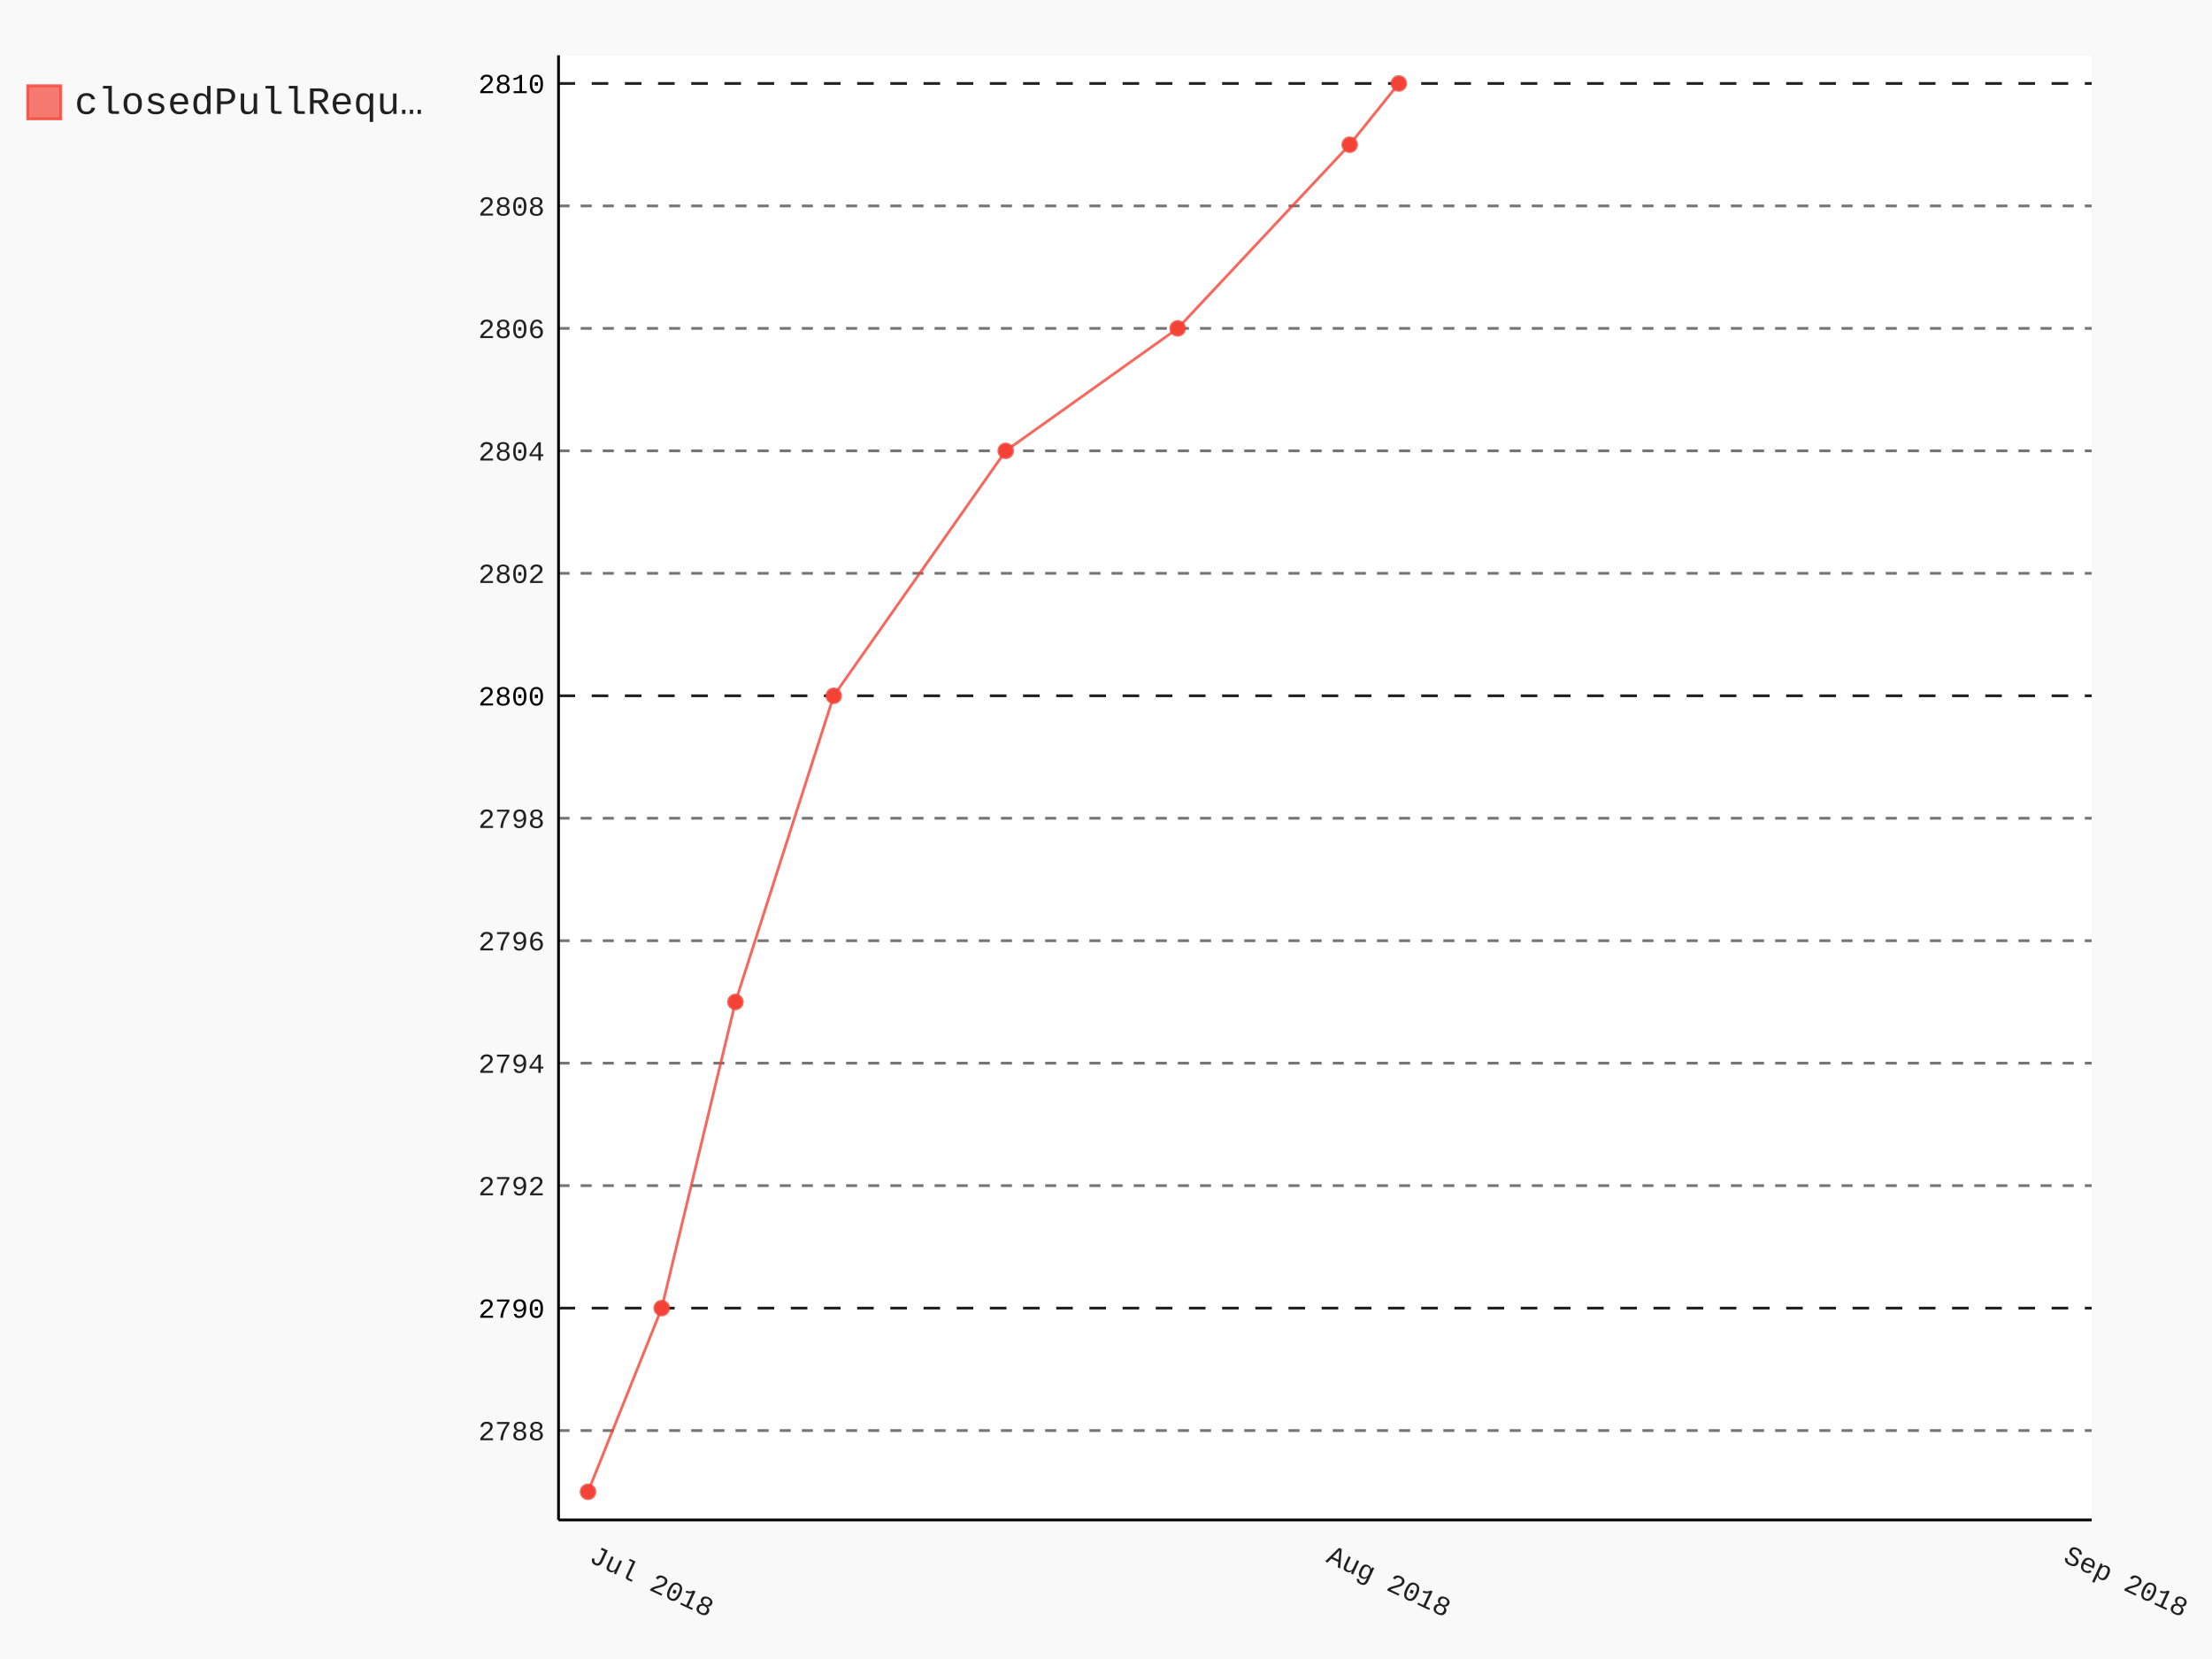
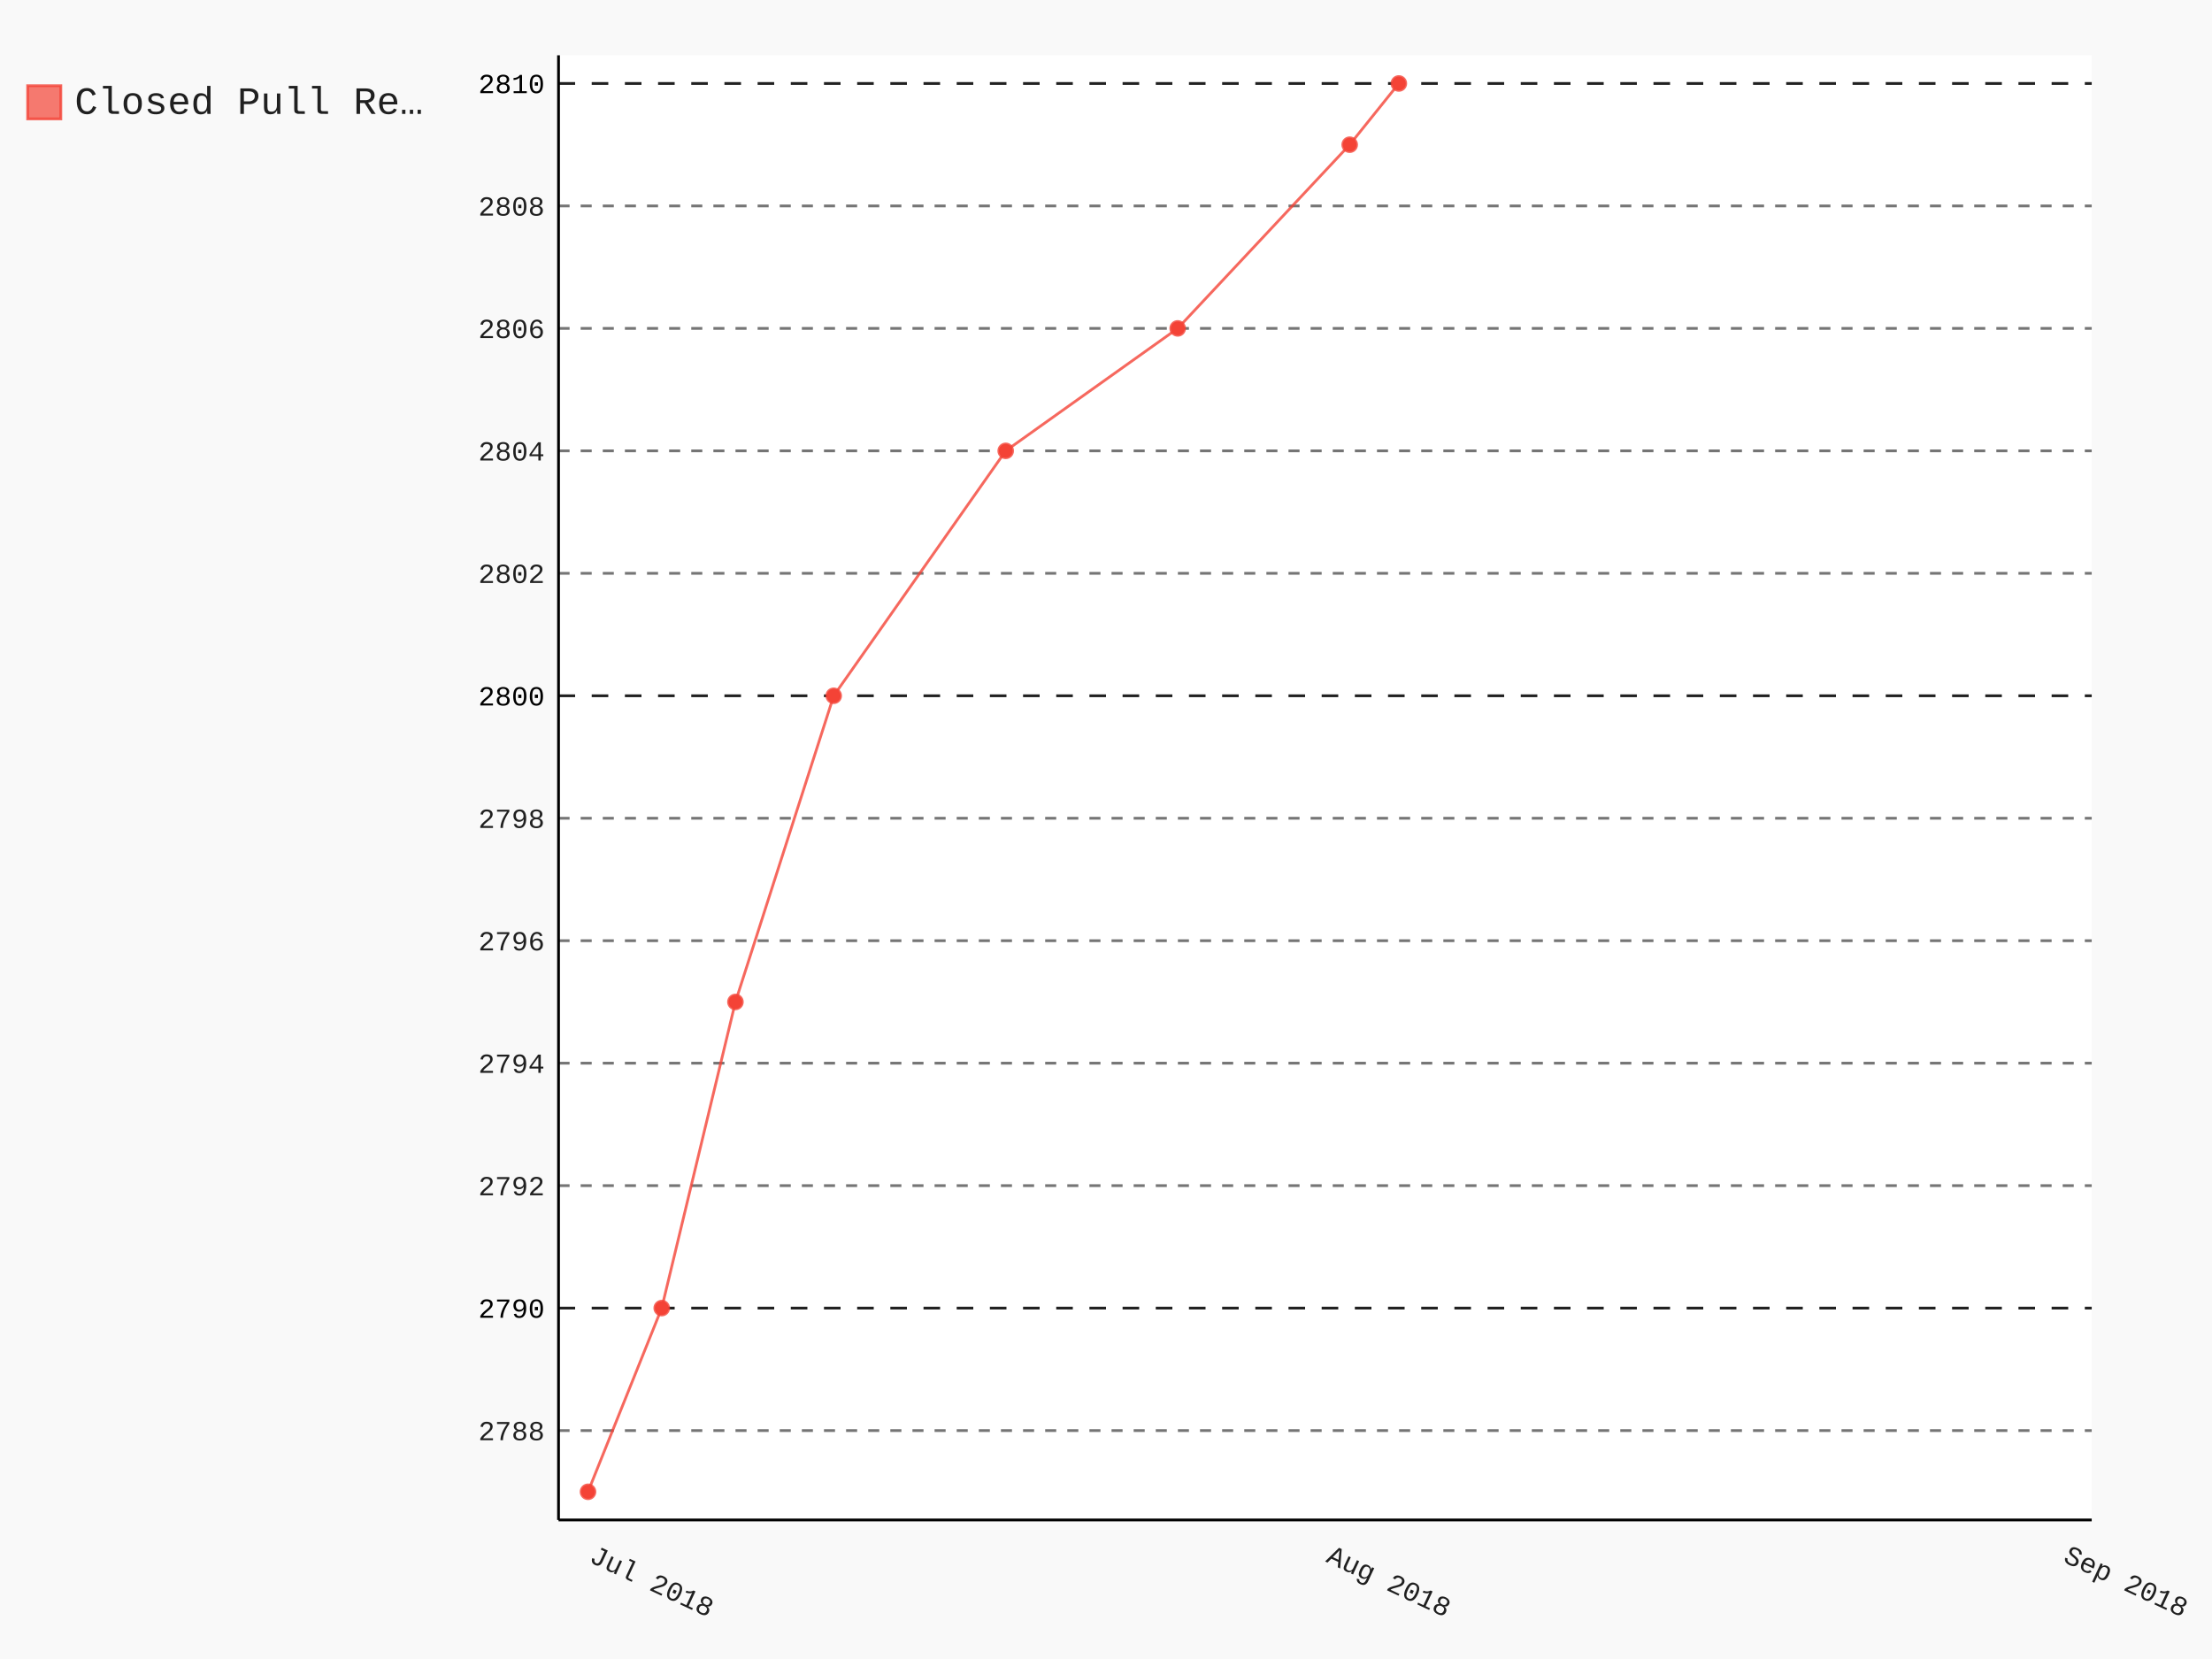
- <svg xmlns="http://www.w3.org/2000/svg" id="chart-a7374dd7-0b4b-4dc1-b90b-a2273b9f64aa" class="pygal-chart" viewBox="0 0 800 600">
+ <svg xmlns="http://www.w3.org/2000/svg" id="chart-6b254a9a-b829-4b8b-9720-33d2597ea257" class="pygal-chart" viewBox="0 0 800 600">
  <defs>
-     <style type="text/css">#chart-a7374dd7-0b4b-4dc1-b90b-a2273b9f64aa{-webkit-user-select:none;-webkit-font-smoothing:antialiased;font-family:Consolas,"Liberation Mono",Menlo,Courier,monospace}#chart-a7374dd7-0b4b-4dc1-b90b-a2273b9f64aa .title{font-family:Consolas,"Liberation Mono",Menlo,Courier,monospace;font-size:16px}#chart-a7374dd7-0b4b-4dc1-b90b-a2273b9f64aa .legends .legend text{font-family:Consolas,"Liberation Mono",Menlo,Courier,monospace;font-size:14px}#chart-a7374dd7-0b4b-4dc1-b90b-a2273b9f64aa .axis text{font-family:Consolas,"Liberation Mono",Menlo,Courier,monospace;font-size:10px}#chart-a7374dd7-0b4b-4dc1-b90b-a2273b9f64aa .axis text.major{font-family:Consolas,"Liberation Mono",Menlo,Courier,monospace;font-size:10px}#chart-a7374dd7-0b4b-4dc1-b90b-a2273b9f64aa .text-overlay text.value{font-family:Consolas,"Liberation Mono",Menlo,Courier,monospace;font-size:16px}#chart-a7374dd7-0b4b-4dc1-b90b-a2273b9f64aa .text-overlay text.label{font-family:Consolas,"Liberation Mono",Menlo,Courier,monospace;font-size:10px}#chart-a7374dd7-0b4b-4dc1-b90b-a2273b9f64aa .tooltip{font-family:Consolas,"Liberation Mono",Menlo,Courier,monospace;font-size:14px}#chart-a7374dd7-0b4b-4dc1-b90b-a2273b9f64aa text.no_data{font-family:Consolas,"Liberation Mono",Menlo,Courier,monospace;font-size:64px}
- #chart-a7374dd7-0b4b-4dc1-b90b-a2273b9f64aa{background-color:rgba(249,249,249,1)}#chart-a7374dd7-0b4b-4dc1-b90b-a2273b9f64aa path,#chart-a7374dd7-0b4b-4dc1-b90b-a2273b9f64aa line,#chart-a7374dd7-0b4b-4dc1-b90b-a2273b9f64aa rect,#chart-a7374dd7-0b4b-4dc1-b90b-a2273b9f64aa circle{-webkit-transition:150ms;-moz-transition:150ms;transition:150ms}#chart-a7374dd7-0b4b-4dc1-b90b-a2273b9f64aa .graph &gt; .background{fill:rgba(249,249,249,1)}#chart-a7374dd7-0b4b-4dc1-b90b-a2273b9f64aa .plot &gt; .background{fill:rgba(255,255,255,1)}#chart-a7374dd7-0b4b-4dc1-b90b-a2273b9f64aa .graph{fill:rgba(0,0,0,.87)}#chart-a7374dd7-0b4b-4dc1-b90b-a2273b9f64aa text.no_data{fill:rgba(0,0,0,1)}#chart-a7374dd7-0b4b-4dc1-b90b-a2273b9f64aa .title{fill:rgba(0,0,0,1)}#chart-a7374dd7-0b4b-4dc1-b90b-a2273b9f64aa .legends .legend text{fill:rgba(0,0,0,.87)}#chart-a7374dd7-0b4b-4dc1-b90b-a2273b9f64aa .legends .legend:hover text{fill:rgba(0,0,0,1)}#chart-a7374dd7-0b4b-4dc1-b90b-a2273b9f64aa .axis .line{stroke:rgba(0,0,0,1)}#chart-a7374dd7-0b4b-4dc1-b90b-a2273b9f64aa .axis .guide.line{stroke:rgba(0,0,0,.54)}#chart-a7374dd7-0b4b-4dc1-b90b-a2273b9f64aa .axis .major.line{stroke:rgba(0,0,0,.87)}#chart-a7374dd7-0b4b-4dc1-b90b-a2273b9f64aa .axis text.major{fill:rgba(0,0,0,1)}#chart-a7374dd7-0b4b-4dc1-b90b-a2273b9f64aa .axis.y .guides:hover .guide.line,#chart-a7374dd7-0b4b-4dc1-b90b-a2273b9f64aa .line-graph .axis.x .guides:hover .guide.line,#chart-a7374dd7-0b4b-4dc1-b90b-a2273b9f64aa .stackedline-graph .axis.x .guides:hover .guide.line,#chart-a7374dd7-0b4b-4dc1-b90b-a2273b9f64aa .xy-graph .axis.x .guides:hover .guide.line{stroke:rgba(0,0,0,1)}#chart-a7374dd7-0b4b-4dc1-b90b-a2273b9f64aa .axis .guides:hover text{fill:rgba(0,0,0,1)}#chart-a7374dd7-0b4b-4dc1-b90b-a2273b9f64aa .reactive{fill-opacity:.7;stroke-opacity:.8}#chart-a7374dd7-0b4b-4dc1-b90b-a2273b9f64aa .ci{stroke:rgba(0,0,0,.87)}#chart-a7374dd7-0b4b-4dc1-b90b-a2273b9f64aa .reactive.active,#chart-a7374dd7-0b4b-4dc1-b90b-a2273b9f64aa .active .reactive{fill-opacity:.8;stroke-opacity:.9;stroke-width:4}#chart-a7374dd7-0b4b-4dc1-b90b-a2273b9f64aa .ci .reactive.active{stroke-width:1.5}#chart-a7374dd7-0b4b-4dc1-b90b-a2273b9f64aa .series text{fill:rgba(0,0,0,1)}#chart-a7374dd7-0b4b-4dc1-b90b-a2273b9f64aa .tooltip rect{fill:rgba(255,255,255,1);stroke:rgba(0,0,0,1);-webkit-transition:opacity 150ms;-moz-transition:opacity 150ms;transition:opacity 150ms}#chart-a7374dd7-0b4b-4dc1-b90b-a2273b9f64aa .tooltip .label{fill:rgba(0,0,0,.87)}#chart-a7374dd7-0b4b-4dc1-b90b-a2273b9f64aa .tooltip .label{fill:rgba(0,0,0,.87)}#chart-a7374dd7-0b4b-4dc1-b90b-a2273b9f64aa .tooltip .legend{font-size:.8em;fill:rgba(0,0,0,.54)}#chart-a7374dd7-0b4b-4dc1-b90b-a2273b9f64aa .tooltip .x_label{font-size:.6em;fill:rgba(0,0,0,1)}#chart-a7374dd7-0b4b-4dc1-b90b-a2273b9f64aa .tooltip .xlink{font-size:.5em;text-decoration:underline}#chart-a7374dd7-0b4b-4dc1-b90b-a2273b9f64aa .tooltip .value{font-size:1.5em}#chart-a7374dd7-0b4b-4dc1-b90b-a2273b9f64aa .bound{font-size:.5em}#chart-a7374dd7-0b4b-4dc1-b90b-a2273b9f64aa .max-value{font-size:.75em;fill:rgba(0,0,0,.54)}#chart-a7374dd7-0b4b-4dc1-b90b-a2273b9f64aa .map-element{fill:rgba(255,255,255,1);stroke:rgba(0,0,0,.54) !important}#chart-a7374dd7-0b4b-4dc1-b90b-a2273b9f64aa .map-element .reactive{fill-opacity:inherit;stroke-opacity:inherit}#chart-a7374dd7-0b4b-4dc1-b90b-a2273b9f64aa .color-0,#chart-a7374dd7-0b4b-4dc1-b90b-a2273b9f64aa .color-0 a:visited{stroke:#F44336;fill:#F44336}#chart-a7374dd7-0b4b-4dc1-b90b-a2273b9f64aa .text-overlay .color-0 text{fill:black}
- #chart-a7374dd7-0b4b-4dc1-b90b-a2273b9f64aa text.no_data{text-anchor:middle}#chart-a7374dd7-0b4b-4dc1-b90b-a2273b9f64aa .guide.line{fill:none}#chart-a7374dd7-0b4b-4dc1-b90b-a2273b9f64aa .centered{text-anchor:middle}#chart-a7374dd7-0b4b-4dc1-b90b-a2273b9f64aa .title{text-anchor:middle}#chart-a7374dd7-0b4b-4dc1-b90b-a2273b9f64aa .legends .legend text{fill-opacity:1}#chart-a7374dd7-0b4b-4dc1-b90b-a2273b9f64aa .axis.x text{text-anchor:middle}#chart-a7374dd7-0b4b-4dc1-b90b-a2273b9f64aa .axis.x:not(.web) text[transform]{text-anchor:start}#chart-a7374dd7-0b4b-4dc1-b90b-a2273b9f64aa .axis.x:not(.web) text[transform].backwards{text-anchor:end}#chart-a7374dd7-0b4b-4dc1-b90b-a2273b9f64aa .axis.y text{text-anchor:end}#chart-a7374dd7-0b4b-4dc1-b90b-a2273b9f64aa .axis.y text[transform].backwards{text-anchor:start}#chart-a7374dd7-0b4b-4dc1-b90b-a2273b9f64aa .axis.y2 text{text-anchor:start}#chart-a7374dd7-0b4b-4dc1-b90b-a2273b9f64aa .axis.y2 text[transform].backwards{text-anchor:end}#chart-a7374dd7-0b4b-4dc1-b90b-a2273b9f64aa .axis .guide.line{stroke-dasharray:4,4}#chart-a7374dd7-0b4b-4dc1-b90b-a2273b9f64aa .axis .major.guide.line{stroke-dasharray:6,6}#chart-a7374dd7-0b4b-4dc1-b90b-a2273b9f64aa .horizontal .axis.y .guide.line,#chart-a7374dd7-0b4b-4dc1-b90b-a2273b9f64aa .horizontal .axis.y2 .guide.line,#chart-a7374dd7-0b4b-4dc1-b90b-a2273b9f64aa .vertical .axis.x .guide.line{opacity:0}#chart-a7374dd7-0b4b-4dc1-b90b-a2273b9f64aa .horizontal .axis.always_show .guide.line,#chart-a7374dd7-0b4b-4dc1-b90b-a2273b9f64aa .vertical .axis.always_show .guide.line{opacity:1 !important}#chart-a7374dd7-0b4b-4dc1-b90b-a2273b9f64aa .axis.y .guides:hover .guide.line,#chart-a7374dd7-0b4b-4dc1-b90b-a2273b9f64aa .axis.y2 .guides:hover .guide.line,#chart-a7374dd7-0b4b-4dc1-b90b-a2273b9f64aa .axis.x .guides:hover .guide.line{opacity:1}#chart-a7374dd7-0b4b-4dc1-b90b-a2273b9f64aa .axis .guides:hover text{opacity:1}#chart-a7374dd7-0b4b-4dc1-b90b-a2273b9f64aa .nofill{fill:none}#chart-a7374dd7-0b4b-4dc1-b90b-a2273b9f64aa .subtle-fill{fill-opacity:.2}#chart-a7374dd7-0b4b-4dc1-b90b-a2273b9f64aa .dot{stroke-width:1px;fill-opacity:1}#chart-a7374dd7-0b4b-4dc1-b90b-a2273b9f64aa .dot.active{stroke-width:5px}#chart-a7374dd7-0b4b-4dc1-b90b-a2273b9f64aa .dot.negative{fill:transparent}#chart-a7374dd7-0b4b-4dc1-b90b-a2273b9f64aa text,#chart-a7374dd7-0b4b-4dc1-b90b-a2273b9f64aa tspan{stroke:none !important}#chart-a7374dd7-0b4b-4dc1-b90b-a2273b9f64aa .series text.active{opacity:1}#chart-a7374dd7-0b4b-4dc1-b90b-a2273b9f64aa .tooltip rect{fill-opacity:.95;stroke-width:.5}#chart-a7374dd7-0b4b-4dc1-b90b-a2273b9f64aa .tooltip text{fill-opacity:1}#chart-a7374dd7-0b4b-4dc1-b90b-a2273b9f64aa .showable{visibility:hidden}#chart-a7374dd7-0b4b-4dc1-b90b-a2273b9f64aa .showable.shown{visibility:visible}#chart-a7374dd7-0b4b-4dc1-b90b-a2273b9f64aa .gauge-background{fill:rgba(229,229,229,1);stroke:none}#chart-a7374dd7-0b4b-4dc1-b90b-a2273b9f64aa .bg-lines{stroke:rgba(249,249,249,1);stroke-width:2px}</style>
+     <style type="text/css">#chart-6b254a9a-b829-4b8b-9720-33d2597ea257{-webkit-user-select:none;-webkit-font-smoothing:antialiased;font-family:Consolas,"Liberation Mono",Menlo,Courier,monospace}#chart-6b254a9a-b829-4b8b-9720-33d2597ea257 .title{font-family:Consolas,"Liberation Mono",Menlo,Courier,monospace;font-size:16px}#chart-6b254a9a-b829-4b8b-9720-33d2597ea257 .legends .legend text{font-family:Consolas,"Liberation Mono",Menlo,Courier,monospace;font-size:14px}#chart-6b254a9a-b829-4b8b-9720-33d2597ea257 .axis text{font-family:Consolas,"Liberation Mono",Menlo,Courier,monospace;font-size:10px}#chart-6b254a9a-b829-4b8b-9720-33d2597ea257 .axis text.major{font-family:Consolas,"Liberation Mono",Menlo,Courier,monospace;font-size:10px}#chart-6b254a9a-b829-4b8b-9720-33d2597ea257 .text-overlay text.value{font-family:Consolas,"Liberation Mono",Menlo,Courier,monospace;font-size:16px}#chart-6b254a9a-b829-4b8b-9720-33d2597ea257 .text-overlay text.label{font-family:Consolas,"Liberation Mono",Menlo,Courier,monospace;font-size:10px}#chart-6b254a9a-b829-4b8b-9720-33d2597ea257 .tooltip{font-family:Consolas,"Liberation Mono",Menlo,Courier,monospace;font-size:14px}#chart-6b254a9a-b829-4b8b-9720-33d2597ea257 text.no_data{font-family:Consolas,"Liberation Mono",Menlo,Courier,monospace;font-size:64px}
+ #chart-6b254a9a-b829-4b8b-9720-33d2597ea257{background-color:rgba(249,249,249,1)}#chart-6b254a9a-b829-4b8b-9720-33d2597ea257 path,#chart-6b254a9a-b829-4b8b-9720-33d2597ea257 line,#chart-6b254a9a-b829-4b8b-9720-33d2597ea257 rect,#chart-6b254a9a-b829-4b8b-9720-33d2597ea257 circle{-webkit-transition:150ms;-moz-transition:150ms;transition:150ms}#chart-6b254a9a-b829-4b8b-9720-33d2597ea257 .graph &gt; .background{fill:rgba(249,249,249,1)}#chart-6b254a9a-b829-4b8b-9720-33d2597ea257 .plot &gt; .background{fill:rgba(255,255,255,1)}#chart-6b254a9a-b829-4b8b-9720-33d2597ea257 .graph{fill:rgba(0,0,0,.87)}#chart-6b254a9a-b829-4b8b-9720-33d2597ea257 text.no_data{fill:rgba(0,0,0,1)}#chart-6b254a9a-b829-4b8b-9720-33d2597ea257 .title{fill:rgba(0,0,0,1)}#chart-6b254a9a-b829-4b8b-9720-33d2597ea257 .legends .legend text{fill:rgba(0,0,0,.87)}#chart-6b254a9a-b829-4b8b-9720-33d2597ea257 .legends .legend:hover text{fill:rgba(0,0,0,1)}#chart-6b254a9a-b829-4b8b-9720-33d2597ea257 .axis .line{stroke:rgba(0,0,0,1)}#chart-6b254a9a-b829-4b8b-9720-33d2597ea257 .axis .guide.line{stroke:rgba(0,0,0,.54)}#chart-6b254a9a-b829-4b8b-9720-33d2597ea257 .axis .major.line{stroke:rgba(0,0,0,.87)}#chart-6b254a9a-b829-4b8b-9720-33d2597ea257 .axis text.major{fill:rgba(0,0,0,1)}#chart-6b254a9a-b829-4b8b-9720-33d2597ea257 .axis.y .guides:hover .guide.line,#chart-6b254a9a-b829-4b8b-9720-33d2597ea257 .line-graph .axis.x .guides:hover .guide.line,#chart-6b254a9a-b829-4b8b-9720-33d2597ea257 .stackedline-graph .axis.x .guides:hover .guide.line,#chart-6b254a9a-b829-4b8b-9720-33d2597ea257 .xy-graph .axis.x .guides:hover .guide.line{stroke:rgba(0,0,0,1)}#chart-6b254a9a-b829-4b8b-9720-33d2597ea257 .axis .guides:hover text{fill:rgba(0,0,0,1)}#chart-6b254a9a-b829-4b8b-9720-33d2597ea257 .reactive{fill-opacity:.7;stroke-opacity:.8}#chart-6b254a9a-b829-4b8b-9720-33d2597ea257 .ci{stroke:rgba(0,0,0,.87)}#chart-6b254a9a-b829-4b8b-9720-33d2597ea257 .reactive.active,#chart-6b254a9a-b829-4b8b-9720-33d2597ea257 .active .reactive{fill-opacity:.8;stroke-opacity:.9;stroke-width:4}#chart-6b254a9a-b829-4b8b-9720-33d2597ea257 .ci .reactive.active{stroke-width:1.5}#chart-6b254a9a-b829-4b8b-9720-33d2597ea257 .series text{fill:rgba(0,0,0,1)}#chart-6b254a9a-b829-4b8b-9720-33d2597ea257 .tooltip rect{fill:rgba(255,255,255,1);stroke:rgba(0,0,0,1);-webkit-transition:opacity 150ms;-moz-transition:opacity 150ms;transition:opacity 150ms}#chart-6b254a9a-b829-4b8b-9720-33d2597ea257 .tooltip .label{fill:rgba(0,0,0,.87)}#chart-6b254a9a-b829-4b8b-9720-33d2597ea257 .tooltip .label{fill:rgba(0,0,0,.87)}#chart-6b254a9a-b829-4b8b-9720-33d2597ea257 .tooltip .legend{font-size:.8em;fill:rgba(0,0,0,.54)}#chart-6b254a9a-b829-4b8b-9720-33d2597ea257 .tooltip .x_label{font-size:.6em;fill:rgba(0,0,0,1)}#chart-6b254a9a-b829-4b8b-9720-33d2597ea257 .tooltip .xlink{font-size:.5em;text-decoration:underline}#chart-6b254a9a-b829-4b8b-9720-33d2597ea257 .tooltip .value{font-size:1.5em}#chart-6b254a9a-b829-4b8b-9720-33d2597ea257 .bound{font-size:.5em}#chart-6b254a9a-b829-4b8b-9720-33d2597ea257 .max-value{font-size:.75em;fill:rgba(0,0,0,.54)}#chart-6b254a9a-b829-4b8b-9720-33d2597ea257 .map-element{fill:rgba(255,255,255,1);stroke:rgba(0,0,0,.54) !important}#chart-6b254a9a-b829-4b8b-9720-33d2597ea257 .map-element .reactive{fill-opacity:inherit;stroke-opacity:inherit}#chart-6b254a9a-b829-4b8b-9720-33d2597ea257 .color-0,#chart-6b254a9a-b829-4b8b-9720-33d2597ea257 .color-0 a:visited{stroke:#F44336;fill:#F44336}#chart-6b254a9a-b829-4b8b-9720-33d2597ea257 .text-overlay .color-0 text{fill:black}
+ #chart-6b254a9a-b829-4b8b-9720-33d2597ea257 text.no_data{text-anchor:middle}#chart-6b254a9a-b829-4b8b-9720-33d2597ea257 .guide.line{fill:none}#chart-6b254a9a-b829-4b8b-9720-33d2597ea257 .centered{text-anchor:middle}#chart-6b254a9a-b829-4b8b-9720-33d2597ea257 .title{text-anchor:middle}#chart-6b254a9a-b829-4b8b-9720-33d2597ea257 .legends .legend text{fill-opacity:1}#chart-6b254a9a-b829-4b8b-9720-33d2597ea257 .axis.x text{text-anchor:middle}#chart-6b254a9a-b829-4b8b-9720-33d2597ea257 .axis.x:not(.web) text[transform]{text-anchor:start}#chart-6b254a9a-b829-4b8b-9720-33d2597ea257 .axis.x:not(.web) text[transform].backwards{text-anchor:end}#chart-6b254a9a-b829-4b8b-9720-33d2597ea257 .axis.y text{text-anchor:end}#chart-6b254a9a-b829-4b8b-9720-33d2597ea257 .axis.y text[transform].backwards{text-anchor:start}#chart-6b254a9a-b829-4b8b-9720-33d2597ea257 .axis.y2 text{text-anchor:start}#chart-6b254a9a-b829-4b8b-9720-33d2597ea257 .axis.y2 text[transform].backwards{text-anchor:end}#chart-6b254a9a-b829-4b8b-9720-33d2597ea257 .axis .guide.line{stroke-dasharray:4,4}#chart-6b254a9a-b829-4b8b-9720-33d2597ea257 .axis .major.guide.line{stroke-dasharray:6,6}#chart-6b254a9a-b829-4b8b-9720-33d2597ea257 .horizontal .axis.y .guide.line,#chart-6b254a9a-b829-4b8b-9720-33d2597ea257 .horizontal .axis.y2 .guide.line,#chart-6b254a9a-b829-4b8b-9720-33d2597ea257 .vertical .axis.x .guide.line{opacity:0}#chart-6b254a9a-b829-4b8b-9720-33d2597ea257 .horizontal .axis.always_show .guide.line,#chart-6b254a9a-b829-4b8b-9720-33d2597ea257 .vertical .axis.always_show .guide.line{opacity:1 !important}#chart-6b254a9a-b829-4b8b-9720-33d2597ea257 .axis.y .guides:hover .guide.line,#chart-6b254a9a-b829-4b8b-9720-33d2597ea257 .axis.y2 .guides:hover .guide.line,#chart-6b254a9a-b829-4b8b-9720-33d2597ea257 .axis.x .guides:hover .guide.line{opacity:1}#chart-6b254a9a-b829-4b8b-9720-33d2597ea257 .axis .guides:hover text{opacity:1}#chart-6b254a9a-b829-4b8b-9720-33d2597ea257 .nofill{fill:none}#chart-6b254a9a-b829-4b8b-9720-33d2597ea257 .subtle-fill{fill-opacity:.2}#chart-6b254a9a-b829-4b8b-9720-33d2597ea257 .dot{stroke-width:1px;fill-opacity:1}#chart-6b254a9a-b829-4b8b-9720-33d2597ea257 .dot.active{stroke-width:5px}#chart-6b254a9a-b829-4b8b-9720-33d2597ea257 .dot.negative{fill:transparent}#chart-6b254a9a-b829-4b8b-9720-33d2597ea257 text,#chart-6b254a9a-b829-4b8b-9720-33d2597ea257 tspan{stroke:none !important}#chart-6b254a9a-b829-4b8b-9720-33d2597ea257 .series text.active{opacity:1}#chart-6b254a9a-b829-4b8b-9720-33d2597ea257 .tooltip rect{fill-opacity:.95;stroke-width:.5}#chart-6b254a9a-b829-4b8b-9720-33d2597ea257 .tooltip text{fill-opacity:1}#chart-6b254a9a-b829-4b8b-9720-33d2597ea257 .showable{visibility:hidden}#chart-6b254a9a-b829-4b8b-9720-33d2597ea257 .showable.shown{visibility:visible}#chart-6b254a9a-b829-4b8b-9720-33d2597ea257 .gauge-background{fill:rgba(229,229,229,1);stroke:none}#chart-6b254a9a-b829-4b8b-9720-33d2597ea257 .bg-lines{stroke:rgba(249,249,249,1);stroke-width:2px}</style>
  </defs>
  <g class="graph datetimeline-graph vertical">
    <rect class="background" height="600" width="800" x="0" y="0" />
    <g class="plot" transform="translate(202, 20)">
      <rect class="background" height="529.714" width="554.497" x="0" y="0" />
      <g class="axis y always_show">
        <path class="line" d="M0 529.714 h554.497" />
        <g class="guides">
          <path class="guide line" d="M0 497.382 h554.497" />
          <text class="" x="-5" y="500.882">2788</text>
        </g>
        <g class="guides">
          <path class="major guide line" d="M0 453.092 h554.497" />
          <text class="major" x="-5" y="456.592">2790</text>
        </g>
        <g class="guides">
          <path class="guide line" d="M0 408.801 h554.497" />
          <text class="" x="-5" y="412.301">2792</text>
        </g>
        <g class="guides">
          <path class="guide line" d="M0 364.511 h554.497" />
          <text class="" x="-5" y="368.011">2794</text>
        </g>
        <g class="guides">
          <path class="guide line" d="M0 320.22 h554.497" />
          <text class="" x="-5" y="323.72">2796</text>
        </g>
        <g class="guides">
          <path class="guide line" d="M0 275.93 h554.497" />
          <text class="" x="-5" y="279.43">2798</text>
        </g>
        <g class="guides">
          <path class="major guide line" d="M0 231.639 h554.497" />
          <text class="major" x="-5" y="235.139">2800</text>
        </g>
        <g class="guides">
          <path class="guide line" d="M0 187.349 h554.497" />
          <text class="" x="-5" y="190.849">2802</text>
        </g>
        <g class="guides">
          <path class="guide line" d="M0 143.058 h554.497" />
          <text class="" x="-5" y="146.558">2804</text>
        </g>
        <g class="guides">
          <path class="guide line" d="M0 98.768 h554.497" />
          <text class="" x="-5" y="102.268">2806</text>
        </g>
        <g class="guides">
          <path class="guide line" d="M0 54.477 h554.497" />
          <text class="" x="-5" y="57.977">2808</text>
        </g>
        <g class="guides">
          <path class="major guide line" d="M0 10.187 h554.497" />
          <text class="major" x="-5" y="13.687">2810</text>
        </g>
      </g>
      <g class="axis x">
        <path class="line" d="M0 0 v529.714" />
        <g class="guides">
          <path class="guide line" d="M10.663 0 v529.714" />
          <text class="" x="10.663" y="544.714" transform="rotate(25 10.66341 544.7143)">Jul 2018</text>
        </g>
        <g class="guides">
          <path class="guide line" d="M277.249 0 v529.714" />
          <text class="" x="277.249" y="544.714" transform="rotate(25 277.2486 544.7143)">Aug 2018</text>
        </g>
        <g class="guides">
          <path class="guide line" d="M543.834 0 v529.714" />
          <text class="" x="543.834" y="544.714" transform="rotate(25 543.8338 544.7143)">Sep 2018</text>
        </g>
      </g>
      <g class="series serie-0 color-0">
        <path class="line reactive nofill" d="M10.663 519.528 L37.322 453.092 63.98 342.366 99.525 231.639 161.728 143.058 223.932 98.768 286.135 32.332 303.907 10.187" />
      </g>
    </g>
    <g class="titles" />
    <g class="plot overlay" transform="translate(202, 20)">
      <g class="series serie-0 color-0">
        <g class="dots">
          <circle class="dot reactive tooltip-trigger" cx="10.663" cy="519.528" r="2.5" />
        </g>
        <g class="dots">
          <circle class="dot reactive tooltip-trigger" cx="37.322" cy="453.092" r="2.5" />
        </g>
        <g class="dots">
          <circle class="dot reactive tooltip-trigger" cx="63.98" cy="342.366" r="2.5" />
        </g>
        <g class="dots">
          <circle class="dot reactive tooltip-trigger" cx="99.525" cy="231.639" r="2.5" />
        </g>
        <g class="dots">
          <circle class="dot reactive tooltip-trigger" cx="161.728" cy="143.058" r="2.5" />
        </g>
        <g class="dots">
          <circle class="dot reactive tooltip-trigger" cx="223.932" cy="98.768" r="2.5" />
        </g>
        <g class="dots">
          <circle class="dot reactive tooltip-trigger" cx="286.135" cy="32.332" r="2.5" />
        </g>
        <g class="dots">
          <circle class="dot reactive tooltip-trigger" cx="303.907" cy="10.187" r="2.5" />
        </g>
      </g>
    </g>
    <g class="plot text-overlay" transform="translate(202, 20)">
      <g class="series serie-0 color-0" />
    </g>
    <g class="plot tooltip-overlay" transform="translate(202, 20)">
      <g class="tooltip" style="opacity: 0" transform="translate(0 0)">
        <rect class="tooltip-box" height="0" rx="0" ry="0" width="0" />
        <g class="text" />
      </g>
    </g>
    <g class="legends" transform="translate(10, 30)">
      <g class="legend reactive activate-serie" id="activate-serie-0">
        <rect class="color-0 reactive" height="12" width="12" x="0.0" y="1.0" />
-         <text x="17.0" y="11.2">closedPullRequ…</text>
+         <text x="17.0" y="11.2">Closed Pull Re…</text>
      </g>
    </g>
    <g class="legends" transform="translate(766, 30)" />
  </g>
</svg>
